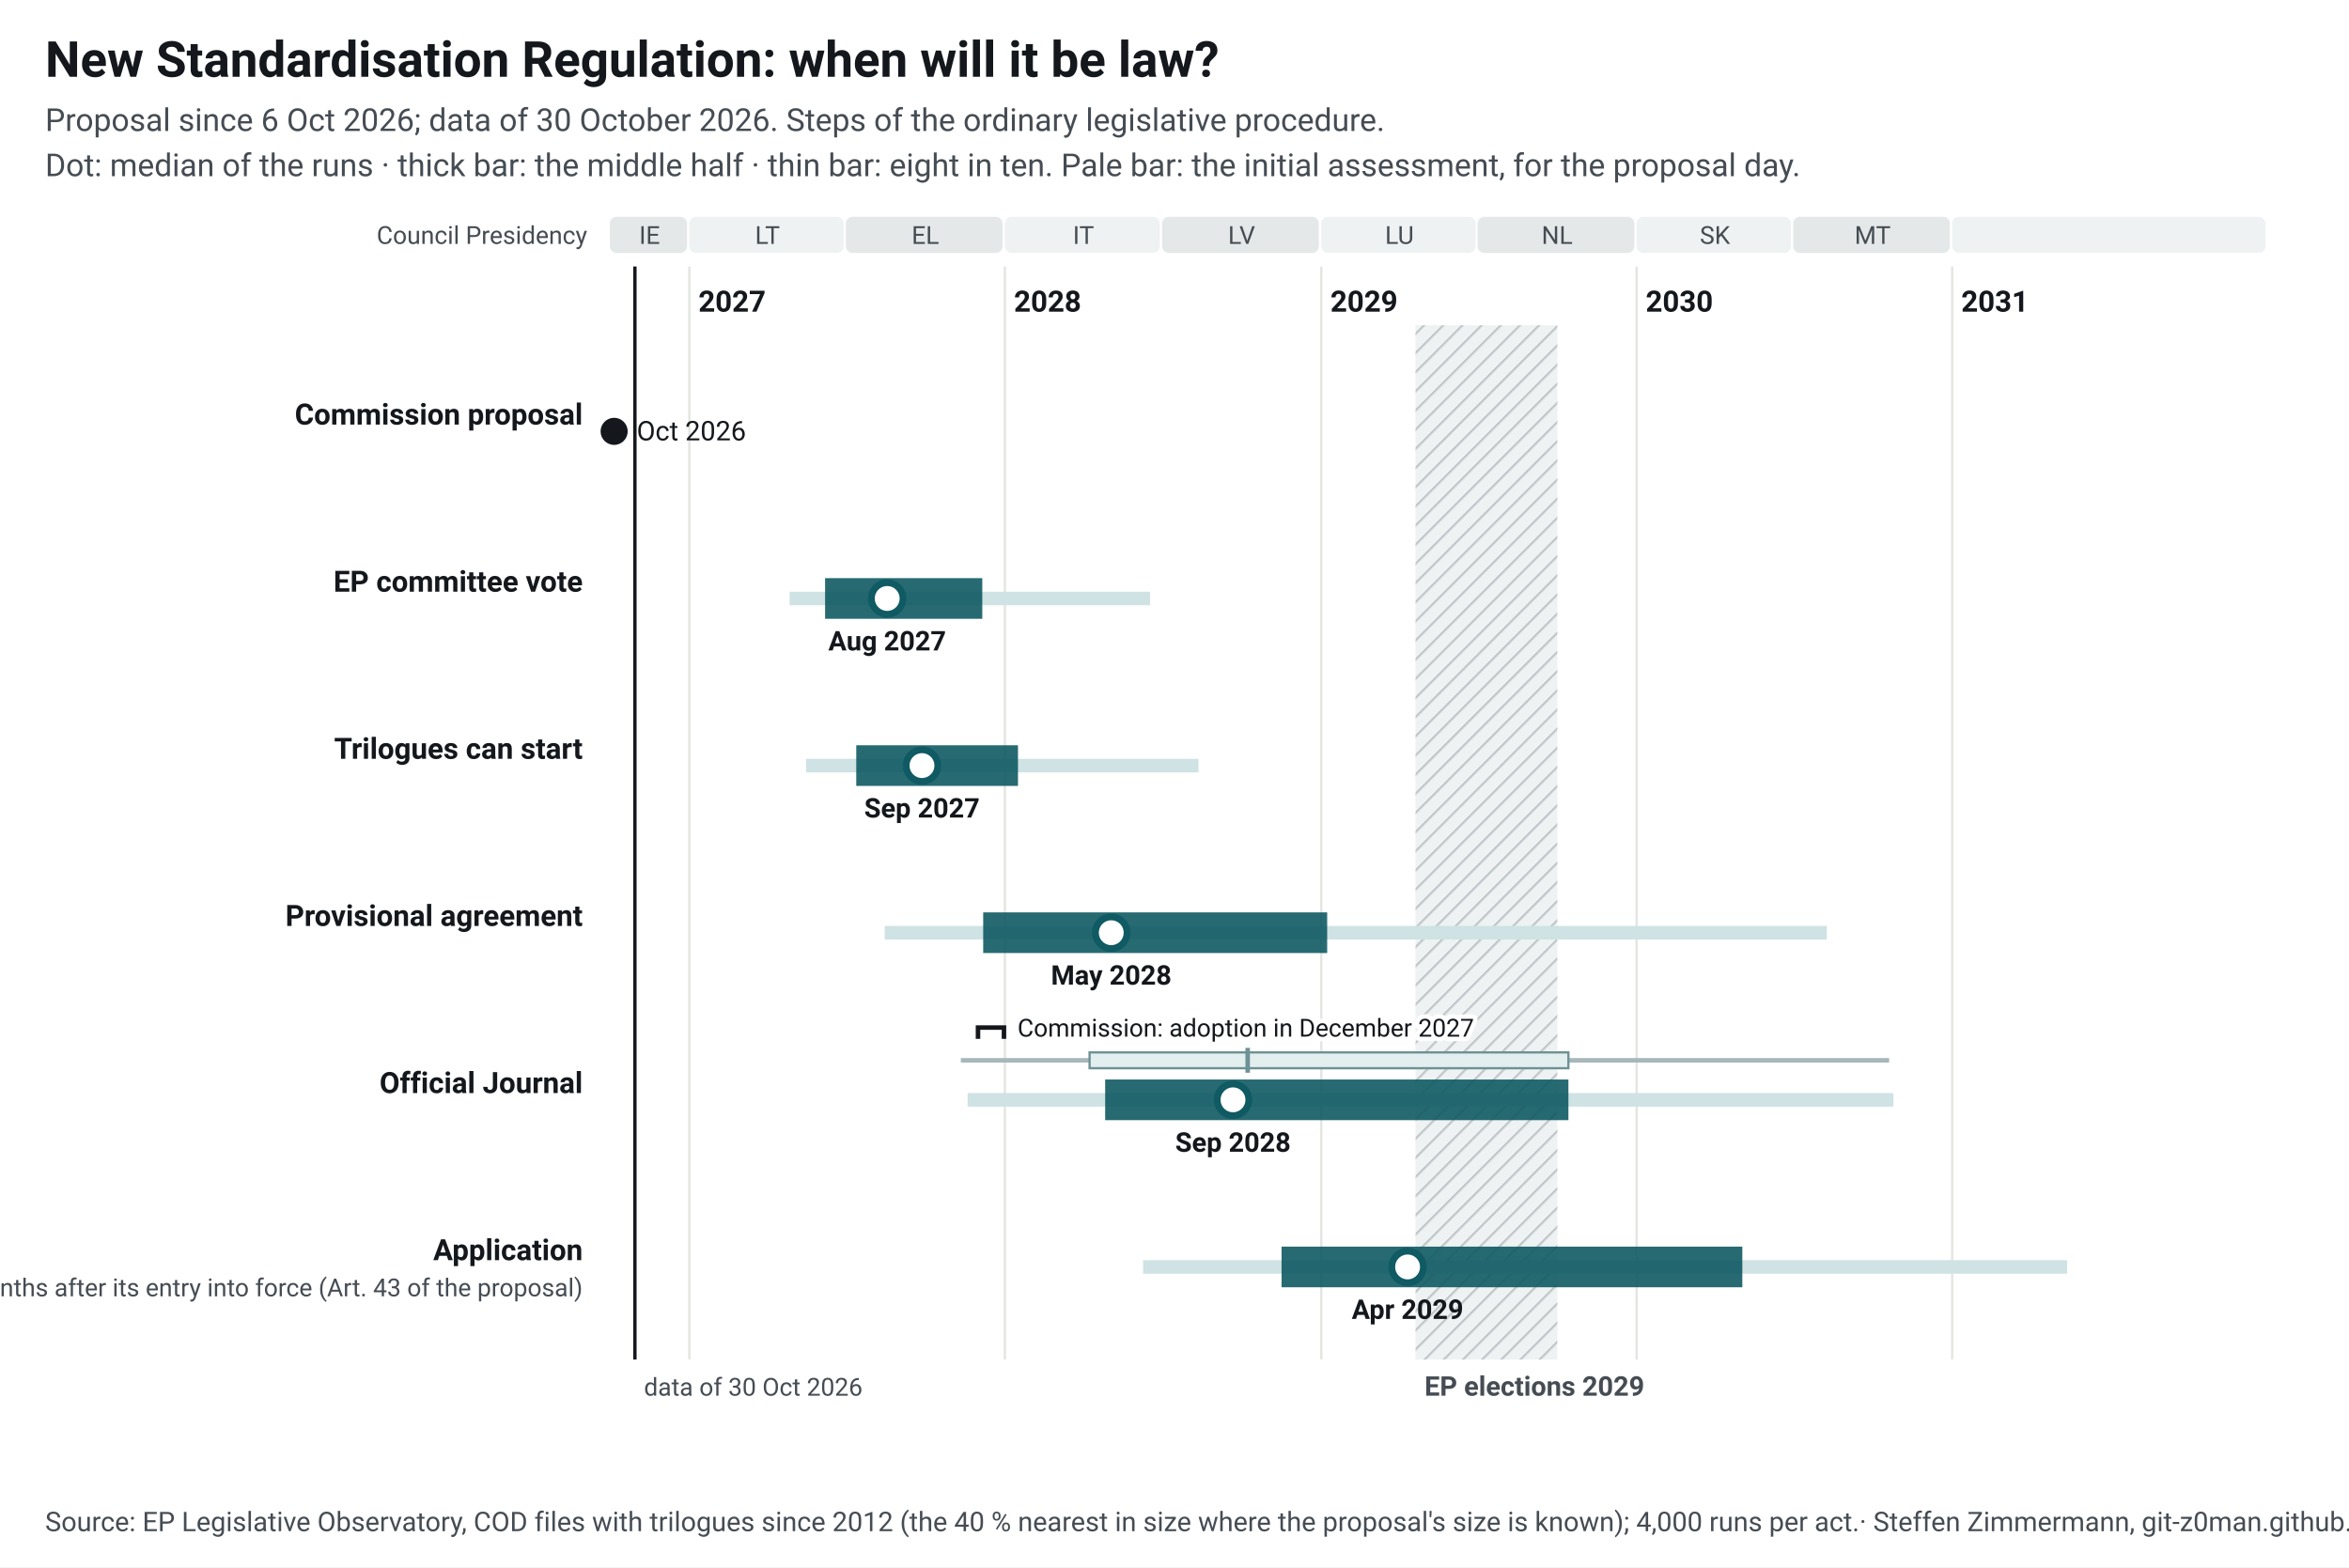
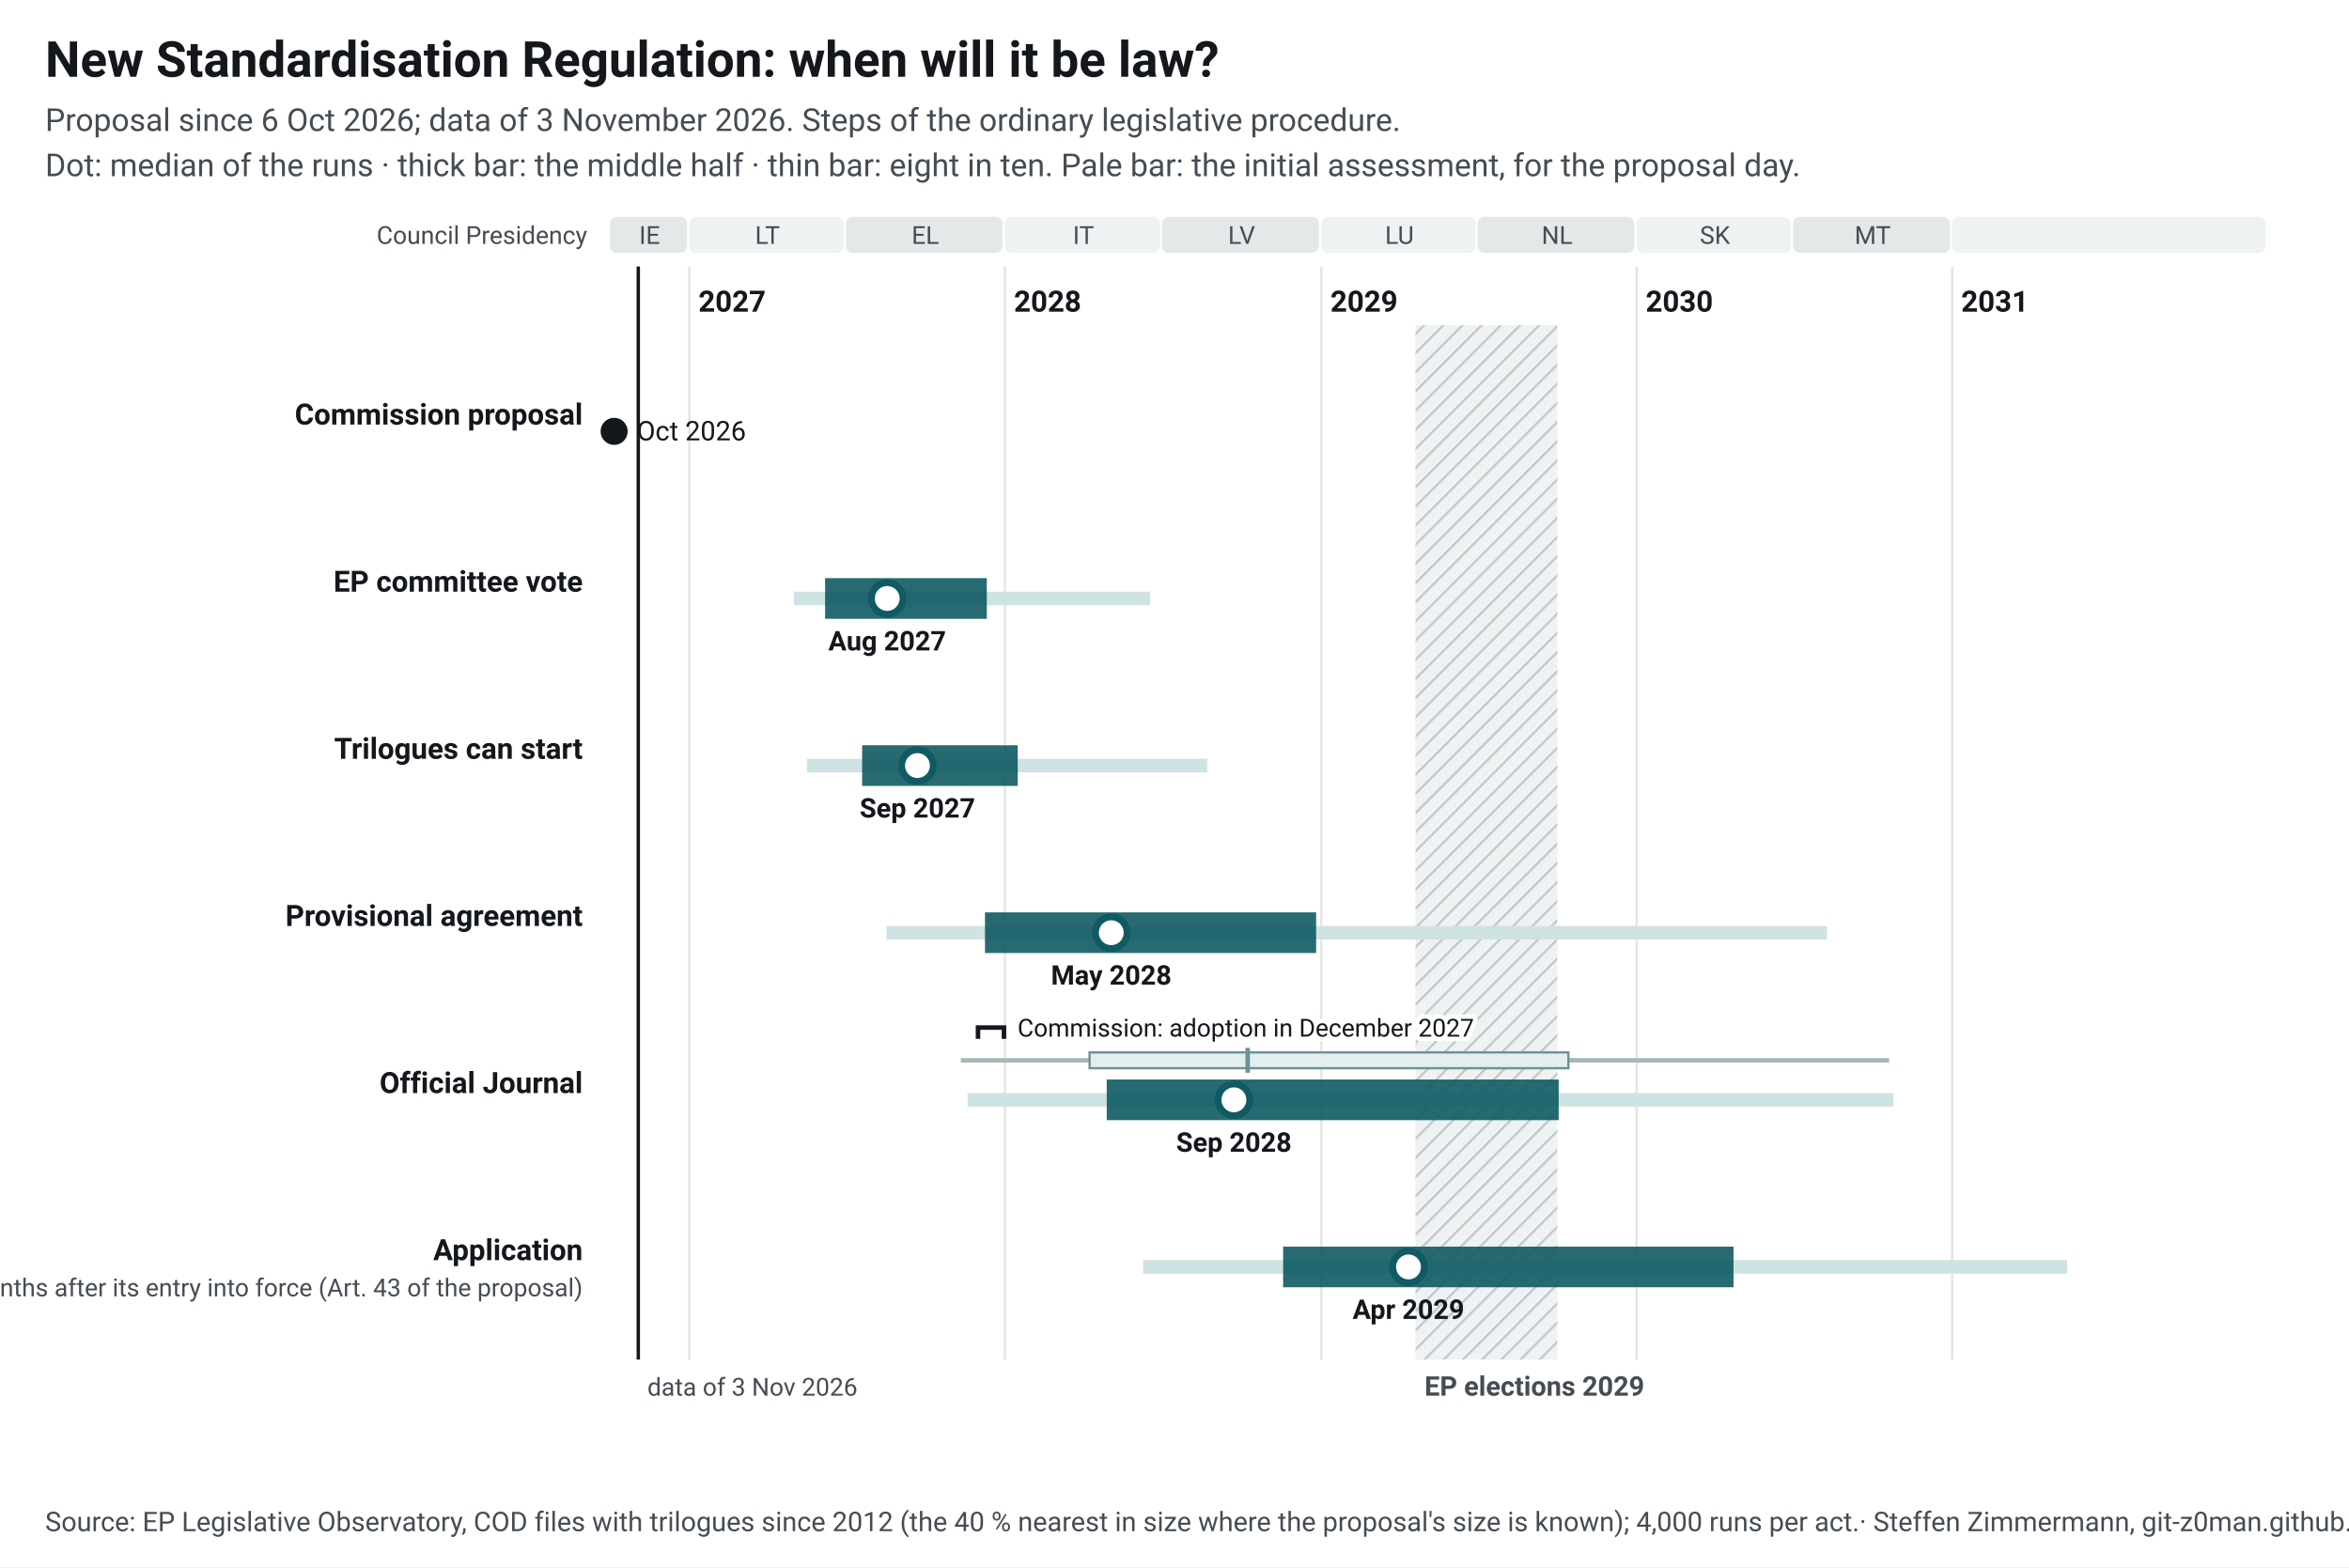
<svg xmlns="http://www.w3.org/2000/svg" width="1040" height="694" viewBox="0 0 1040 694" font-family="&quot;Source Sans 3&quot;, system-ui, -apple-system, Segoe UI, Roboto, Arial, sans-serif" font-size="13">
  <style>.ink{fill:#14181c}.mu{fill:#454c53}.gr{stroke:#e3e5e1;stroke-width:1}.pa{fill:#eef2f2}.pb{fill:#e4e8e9}.hb{fill:#eef2f2}.hl{stroke:#c3c9cc}.wt{fill:#454c53}.pt{fill:#14181c;paint-order:stroke;stroke:#fff;stroke-width:4px;stroke-linejoin:round}.pl{stroke:#14181c}.td{stroke:#14181c;stroke-width:1.5}.b50{fill:#0f5a63;opacity:.9}.b80{fill:#cfe2e4}.med{fill:#fff;stroke:#0f5a63}.fx{fill:#14181c}.ini{fill:#e3eeef;stroke:#6e9195;stroke-width:1}.ini80{fill:#a7b7ba}.inim{stroke:#6e9195;stroke-width:2}.c1{stroke:#0f5a63}.c2{stroke:#454c53;stroke-dasharray:7 4}a text{fill:#0f5a63}.nl-pending{fill:#0f5a63}.nl-adopted{fill:#5b646b}.nl-plan{fill:#fff;stroke:#14181c}.nl-open{fill:none;stroke:#14181c}.nl-q{fill:#14181c}.nl-row{stroke:#e3e5e1;stroke-width:.6}.nl-g-announced{fill:#f1f2f3}.nl-g-pending{fill:#e3eeef}.nl-g-adopted{fill:#eef2f2}</style>
  <rect width="1040" height="694" fill="#fff" />
  <text x="20" y="34" font-size="22" font-weight="700" class="ink">New Standardisation Regulation: when will it be law?</text>
-   <text x="20" y="58" font-size="14" class="mu">Proposal since 6 Oct 2026; data of 30 October 2026. Steps of the ordinary legislative procedure.</text>
+   <text x="20" y="58" font-size="14" class="mu">Proposal since 6 Oct 2026; data of 3 November 2026. Steps of the ordinary legislative procedure.</text>
  <text x="20" y="78" font-size="14" class="mu">Dot: median of the runs · thick bar: the middle half · thin bar: eight in ten. Pale bar: the initial assessment, for the proposal day.</text>
  <g transform="translate(20,92)">
    <defs>
      <pattern id="hatch-41" width="6" height="6" patternUnits="userSpaceOnUse" patternTransform="rotate(45)">
        <rect width="6" height="6" class="hb" />
        <line x1="0" y1="0" x2="0" y2="6" class="hl" stroke-width="2" />
      </pattern>
    </defs>
    <rect x="250.0" y="4" width="34.2" height="16" rx="3" class="pb" data-tip="Council Presidency: IE, Jul 2026 to Dec 2026" />
    <text x="267.6" y="16" text-anchor="middle" font-size="11" class="mu">IE</text>
    <rect x="285.2" y="4" width="68.3" height="16" rx="3" class="pa" data-tip="Council Presidency: LT, Jan 2027 to Jun 2027" />
    <text x="319.8" y="16" text-anchor="middle" font-size="11" class="mu">LT</text>
    <rect x="354.5" y="4" width="69.4" height="16" rx="3" class="pb" data-tip="Council Presidency: EL, Jul 2027 to Dec 2027" />
    <text x="389.7" y="16" text-anchor="middle" font-size="11" class="mu">EL</text>
    <rect x="424.9" y="4" width="68.6" height="16" rx="3" class="pa" data-tip="Council Presidency: IT, Jan 2028 to Jun 2028" />
    <text x="459.7" y="16" text-anchor="middle" font-size="11" class="mu">IT</text>
    <rect x="494.5" y="4" width="69.4" height="16" rx="3" class="pb" data-tip="Council Presidency: LV, Jul 2028 to Dec 2028" />
    <text x="529.7" y="16" text-anchor="middle" font-size="11" class="mu">LV</text>
    <rect x="565.0" y="4" width="68.3" height="16" rx="3" class="pa" data-tip="Council Presidency: LU, Jan 2029 to Jun 2029" />
    <text x="599.6" y="16" text-anchor="middle" font-size="11" class="mu">LU</text>
    <rect x="634.2" y="4" width="69.4" height="16" rx="3" class="pb" data-tip="Council Presidency: NL, Jul 2029 to Dec 2029" />
    <text x="669.4" y="16" text-anchor="middle" font-size="11" class="mu">NL</text>
    <rect x="704.6" y="4" width="68.3" height="16" rx="3" class="pa" data-tip="Council Presidency: SK, Jan 2030 to Jun 2030" />
    <text x="739.3" y="16" text-anchor="middle" font-size="11" class="mu">SK</text>
    <rect x="773.9" y="4" width="69.4" height="16" rx="3" class="pb" data-tip="Council Presidency: MT, Jul 2030 to Dec 2030" />
    <text x="809.1" y="16" text-anchor="middle" font-size="11" class="mu">MT</text>
    <rect x="844.3" y="4" width="138.7" height="16" rx="3" class="pa" data-tip="Council Presidency: not decided, Jan 2031 to Dec 2031" />
    <text x="914.2" y="16" text-anchor="middle" font-size="11" class="mu" />
    <line x1="285.2" y1="26" x2="285.2" y2="510" class="gr" />
    <text x="289.2" y="46" font-weight="600" class="ink">2027</text>
    <line x1="424.9" y1="26" x2="424.9" y2="510" class="gr" />
    <text x="428.9" y="46" font-weight="600" class="ink">2028</text>
    <line x1="565.0" y1="26" x2="565.0" y2="510" class="gr" />
    <text x="569.0" y="46" font-weight="600" class="ink">2029</text>
    <line x1="704.6" y1="26" x2="704.6" y2="510" class="gr" />
    <text x="708.6" y="46" font-weight="600" class="ink">2030</text>
    <line x1="844.3" y1="26" x2="844.3" y2="510" class="gr" />
    <text x="848.3" y="46" font-weight="600" class="ink">2031</text>
    <rect x="606.7" y="52" width="62.8" height="458" fill="url(#hatch-41)" data-tip="European elections 2029: Parliament does no legislative work from its last session in April until the new committees vote again in October (assumption, as in 2024; the dates are not set yet)." />
    <text x="610.7" y="526" font-size="12" font-weight="600" class="wt">EP elections 2029</text>
    <text x="240" y="16" text-anchor="end" font-size="11" class="mu">Council Presidency</text>
-     <line x1="261.1" y1="26" x2="261.1" y2="510" class="td" />
-     <text x="265.1" y="526" font-size="11" class="mu">data of 30 Oct 2026</text>
+     <line x1="262.6" y1="26" x2="262.6" y2="510" class="td" />
+     <text x="266.6" y="526" font-size="11" class="mu">data of 3 Nov 2026</text>
    <text x="238" y="96.0" text-anchor="end" font-weight="600" class="ink lnk">Commission proposal</text>
    <circle cx="251.9" cy="99.0" r="6" class="fx" data-tip="Commission proposal: 6 Oct 2026" />
    <text x="261.9" y="103.0" font-size="12" class="ink">Oct 2026</text>
    <text x="238" y="170.0" text-anchor="end" font-weight="600" class="ink lnk">EP committee vote</text>
-     <rect x="329.6" y="170.0" width="159.6" height="6" class="b80" data-tip="EP committee vote: median Aug 2027; half of the runs Jun 2027 to Dec 2027; eight in ten Apr 2027 to Jun 2028" />
-     <rect x="345.3" y="164.0" width="69.6" height="18" class="b50" data-tip="EP committee vote: median Aug 2027; half of the runs Jun 2027 to Dec 2027; eight in ten Apr 2027 to Jun 2028" />
-     <circle cx="372.8" cy="173.0" r="7" class="med" stroke-width="3" data-tip="EP committee vote: median Aug 2027; half of the runs Jun 2027 to Dec 2027; eight in ten Apr 2027 to Jun 2028" />
+     <rect x="331.5" y="170.0" width="157.7" height="6" class="b80" data-tip="EP committee vote: median Aug 2027; half of the runs Jun 2027 to Dec 2027; eight in ten May 2027 to Jun 2028" />
+     <rect x="345.3" y="164.0" width="71.6" height="18" class="b50" data-tip="EP committee vote: median Aug 2027; half of the runs Jun 2027 to Dec 2027; eight in ten May 2027 to Jun 2028" />
+     <circle cx="372.8" cy="173.0" r="7" class="med" stroke-width="3" data-tip="EP committee vote: median Aug 2027; half of the runs Jun 2027 to Dec 2027; eight in ten May 2027 to Jun 2028" />
    <text x="372.8" y="196.0" text-anchor="middle" font-size="12" font-weight="600" class="ink">Aug 2027</text>
    <text x="238" y="244.0" text-anchor="end" font-weight="600" class="ink lnk">Trilogues can start</text>
-     <rect x="336.9" y="244.0" width="173.7" height="6" class="b80" data-tip="Trilogues can start: median Sep 2027; half of the runs Jul 2027 to Jan 2028; eight in ten May 2027 to Aug 2028" />
-     <rect x="359.1" y="238.0" width="71.6" height="18" class="b50" data-tip="Trilogues can start: median Sep 2027; half of the runs Jul 2027 to Jan 2028; eight in ten May 2027 to Aug 2028" />
-     <circle cx="388.2" cy="247.0" r="7" class="med" stroke-width="3" data-tip="Trilogues can start: median Sep 2027; half of the runs Jul 2027 to Jan 2028; eight in ten May 2027 to Aug 2028" />
-     <text x="388.2" y="270.0" text-anchor="middle" font-size="12" font-weight="600" class="ink">Sep 2027</text>
+     <rect x="337.3" y="244.0" width="177.2" height="6" class="b80" data-tip="Trilogues can start: median Sep 2027; half of the runs Jul 2027 to Jan 2028; eight in ten May 2027 to Aug 2028" />
+     <rect x="361.7" y="238.0" width="68.9" height="18" class="b50" data-tip="Trilogues can start: median Sep 2027; half of the runs Jul 2027 to Jan 2028; eight in ten May 2027 to Aug 2028" />
+     <circle cx="386.2" cy="247.0" r="7" class="med" stroke-width="3" data-tip="Trilogues can start: median Sep 2027; half of the runs Jul 2027 to Jan 2028; eight in ten May 2027 to Aug 2028" />
+     <text x="386.2" y="270.0" text-anchor="middle" font-size="12" font-weight="600" class="ink">Sep 2027</text>
    <text x="238" y="318.0" text-anchor="end" font-weight="600" class="ink lnk">Provisional agreement</text>
-     <rect x="371.7" y="318.0" width="417.1" height="6" class="b80" data-tip="Provisional agreement: median May 2028; half of the runs Dec 2027 to Jan 2029; eight in ten Aug 2027 to Aug 2030" />
-     <rect x="415.3" y="312.0" width="152.3" height="18" class="b50" data-tip="Provisional agreement: median May 2028; half of the runs Dec 2027 to Jan 2029; eight in ten Aug 2027 to Aug 2030" />
-     <circle cx="472.0" cy="321.0" r="7" class="med" stroke-width="3" data-tip="Provisional agreement: median May 2028; half of the runs Dec 2027 to Jan 2029; eight in ten Aug 2027 to Aug 2030" />
+     <rect x="372.5" y="318.0" width="416.4" height="6" class="b80" data-tip="Provisional agreement: median May 2028; half of the runs Dec 2027 to Dec 2028; eight in ten Aug 2027 to Aug 2030" />
+     <rect x="416.1" y="312.0" width="146.6" height="18" class="b50" data-tip="Provisional agreement: median May 2028; half of the runs Dec 2027 to Dec 2028; eight in ten Aug 2027 to Aug 2030" />
+     <circle cx="472.0" cy="321.0" r="7" class="med" stroke-width="3" data-tip="Provisional agreement: median May 2028; half of the runs Dec 2027 to Dec 2028; eight in ten Aug 2027 to Aug 2030" />
    <text x="472.0" y="344.0" text-anchor="middle" font-size="12" font-weight="600" class="ink">May 2028</text>
    <text x="238" y="392.0" text-anchor="end" font-weight="600" class="ink lnk">Official Journal</text>
    <rect x="405.4" y="376.5" width="411.0" height="2" class="ini80" data-tip="Initial assessment, forecast for the proposal day (6 Oct 2026): Official Journal: median Oct 2028; half of the runs Apr 2028 to Oct 2029; eight in ten Nov 2027 to Oct 2030" />
    <rect x="462.4" y="374.0" width="212.0" height="7" class="ini" data-tip="Initial assessment, forecast for the proposal day (6 Oct 2026): Official Journal: median Oct 2028; half of the runs Apr 2028 to Oct 2029; eight in ten Nov 2027 to Oct 2030" />
    <line x1="532.4" y1="372.0" x2="532.4" y2="383.0" class="inim" data-tip="Initial assessment, forecast for the proposal day (6 Oct 2026): Official Journal: median Oct 2028; half of the runs Apr 2028 to Oct 2029; eight in ten Nov 2027 to Oct 2030" />
    <rect x="408.4" y="392.0" width="409.9" height="6" class="b80" data-tip="Official Journal: median Sep 2028; half of the runs Apr 2028 to Oct 2029; eight in ten Nov 2027 to Oct 2030" />
-     <rect x="469.3" y="386.0" width="205.1" height="18" class="b50" data-tip="Official Journal: median Sep 2028; half of the runs Apr 2028 to Oct 2029; eight in ten Nov 2027 to Oct 2030" />
-     <circle cx="525.9" cy="395.0" r="7" class="med" stroke-width="3" data-tip="Official Journal: median Sep 2028; half of the runs Apr 2028 to Oct 2029; eight in ten Nov 2027 to Oct 2030" />
-     <text x="525.9" y="418.0" text-anchor="middle" font-size="12" font-weight="600" class="ink">Sep 2028</text>
+     <rect x="470.0" y="386.0" width="200.1" height="18" class="b50" data-tip="Official Journal: median Sep 2028; half of the runs Apr 2028 to Oct 2029; eight in ten Nov 2027 to Oct 2030" />
+     <circle cx="526.3" cy="395.0" r="7" class="med" stroke-width="3" data-tip="Official Journal: median Sep 2028; half of the runs Apr 2028 to Oct 2029; eight in ten Nov 2027 to Oct 2030" />
+     <text x="526.3" y="418.0" text-anchor="middle" font-size="12" font-weight="600" class="ink">Sep 2028</text>
    <path d="M413.0,368.0 V363.0 H424.5 V368.0" fill="none" class="pl" stroke-width="2" data-tip="Commission: adoption in December 2027" />
    <text x="430.5" y="367.0" font-size="11" class="pt">Commission: adoption in December 2027</text>
    <text x="238" y="466.0" text-anchor="end" font-weight="600" class="ink lnk">Application</text>
    <text x="238" y="482.0" text-anchor="end" font-size="11" class="mu">applies six months after its entry into force (Art. 43 of the proposal)</text>
-     <rect x="486.1" y="466.0" width="409.1" height="6" class="b80" data-tip="Application: median Apr 2029; half of the runs Nov 2028 to May 2030; eight in ten Jun 2028 to May 2031" />
-     <rect x="547.4" y="460.0" width="204.0" height="18" class="b50" data-tip="Application: median Apr 2029; half of the runs Nov 2028 to May 2030; eight in ten Jun 2028 to May 2031" />
-     <circle cx="603.2" cy="469.0" r="7" class="med" stroke-width="3" data-tip="Application: median Apr 2029; half of the runs Nov 2028 to May 2030; eight in ten Jun 2028 to May 2031" />
-     <text x="603.2" y="492.0" text-anchor="middle" font-size="12" font-weight="600" class="ink">Apr 2029</text>
+     <rect x="486.1" y="466.0" width="409.1" height="6" class="b80" data-tip="Application: median Apr 2029; half of the runs Nov 2028 to Apr 2030; eight in ten Jun 2028 to May 2031" />
+     <rect x="548.1" y="460.0" width="199.4" height="18" class="b50" data-tip="Application: median Apr 2029; half of the runs Nov 2028 to Apr 2030; eight in ten Jun 2028 to May 2031" />
+     <circle cx="603.6" cy="469.0" r="7" class="med" stroke-width="3" data-tip="Application: median Apr 2029; half of the runs Nov 2028 to Apr 2030; eight in ten Jun 2028 to May 2031" />
+     <text x="603.6" y="492.0" text-anchor="middle" font-size="12" font-weight="600" class="ink">Apr 2029</text>
  </g>
  <text x="20" y="678" font-size="12" class="mu">Source: EP Legislative Observatory, COD files with trilogues since 2012 (the 40 % nearest in size where the proposal's size is known); 4,000 runs per act.<tspan> · Steffen Zimmermann, git-z0man.github.io/eu-regulation-timeline, CC BY 4.0</tspan>
  </text>
</svg>
